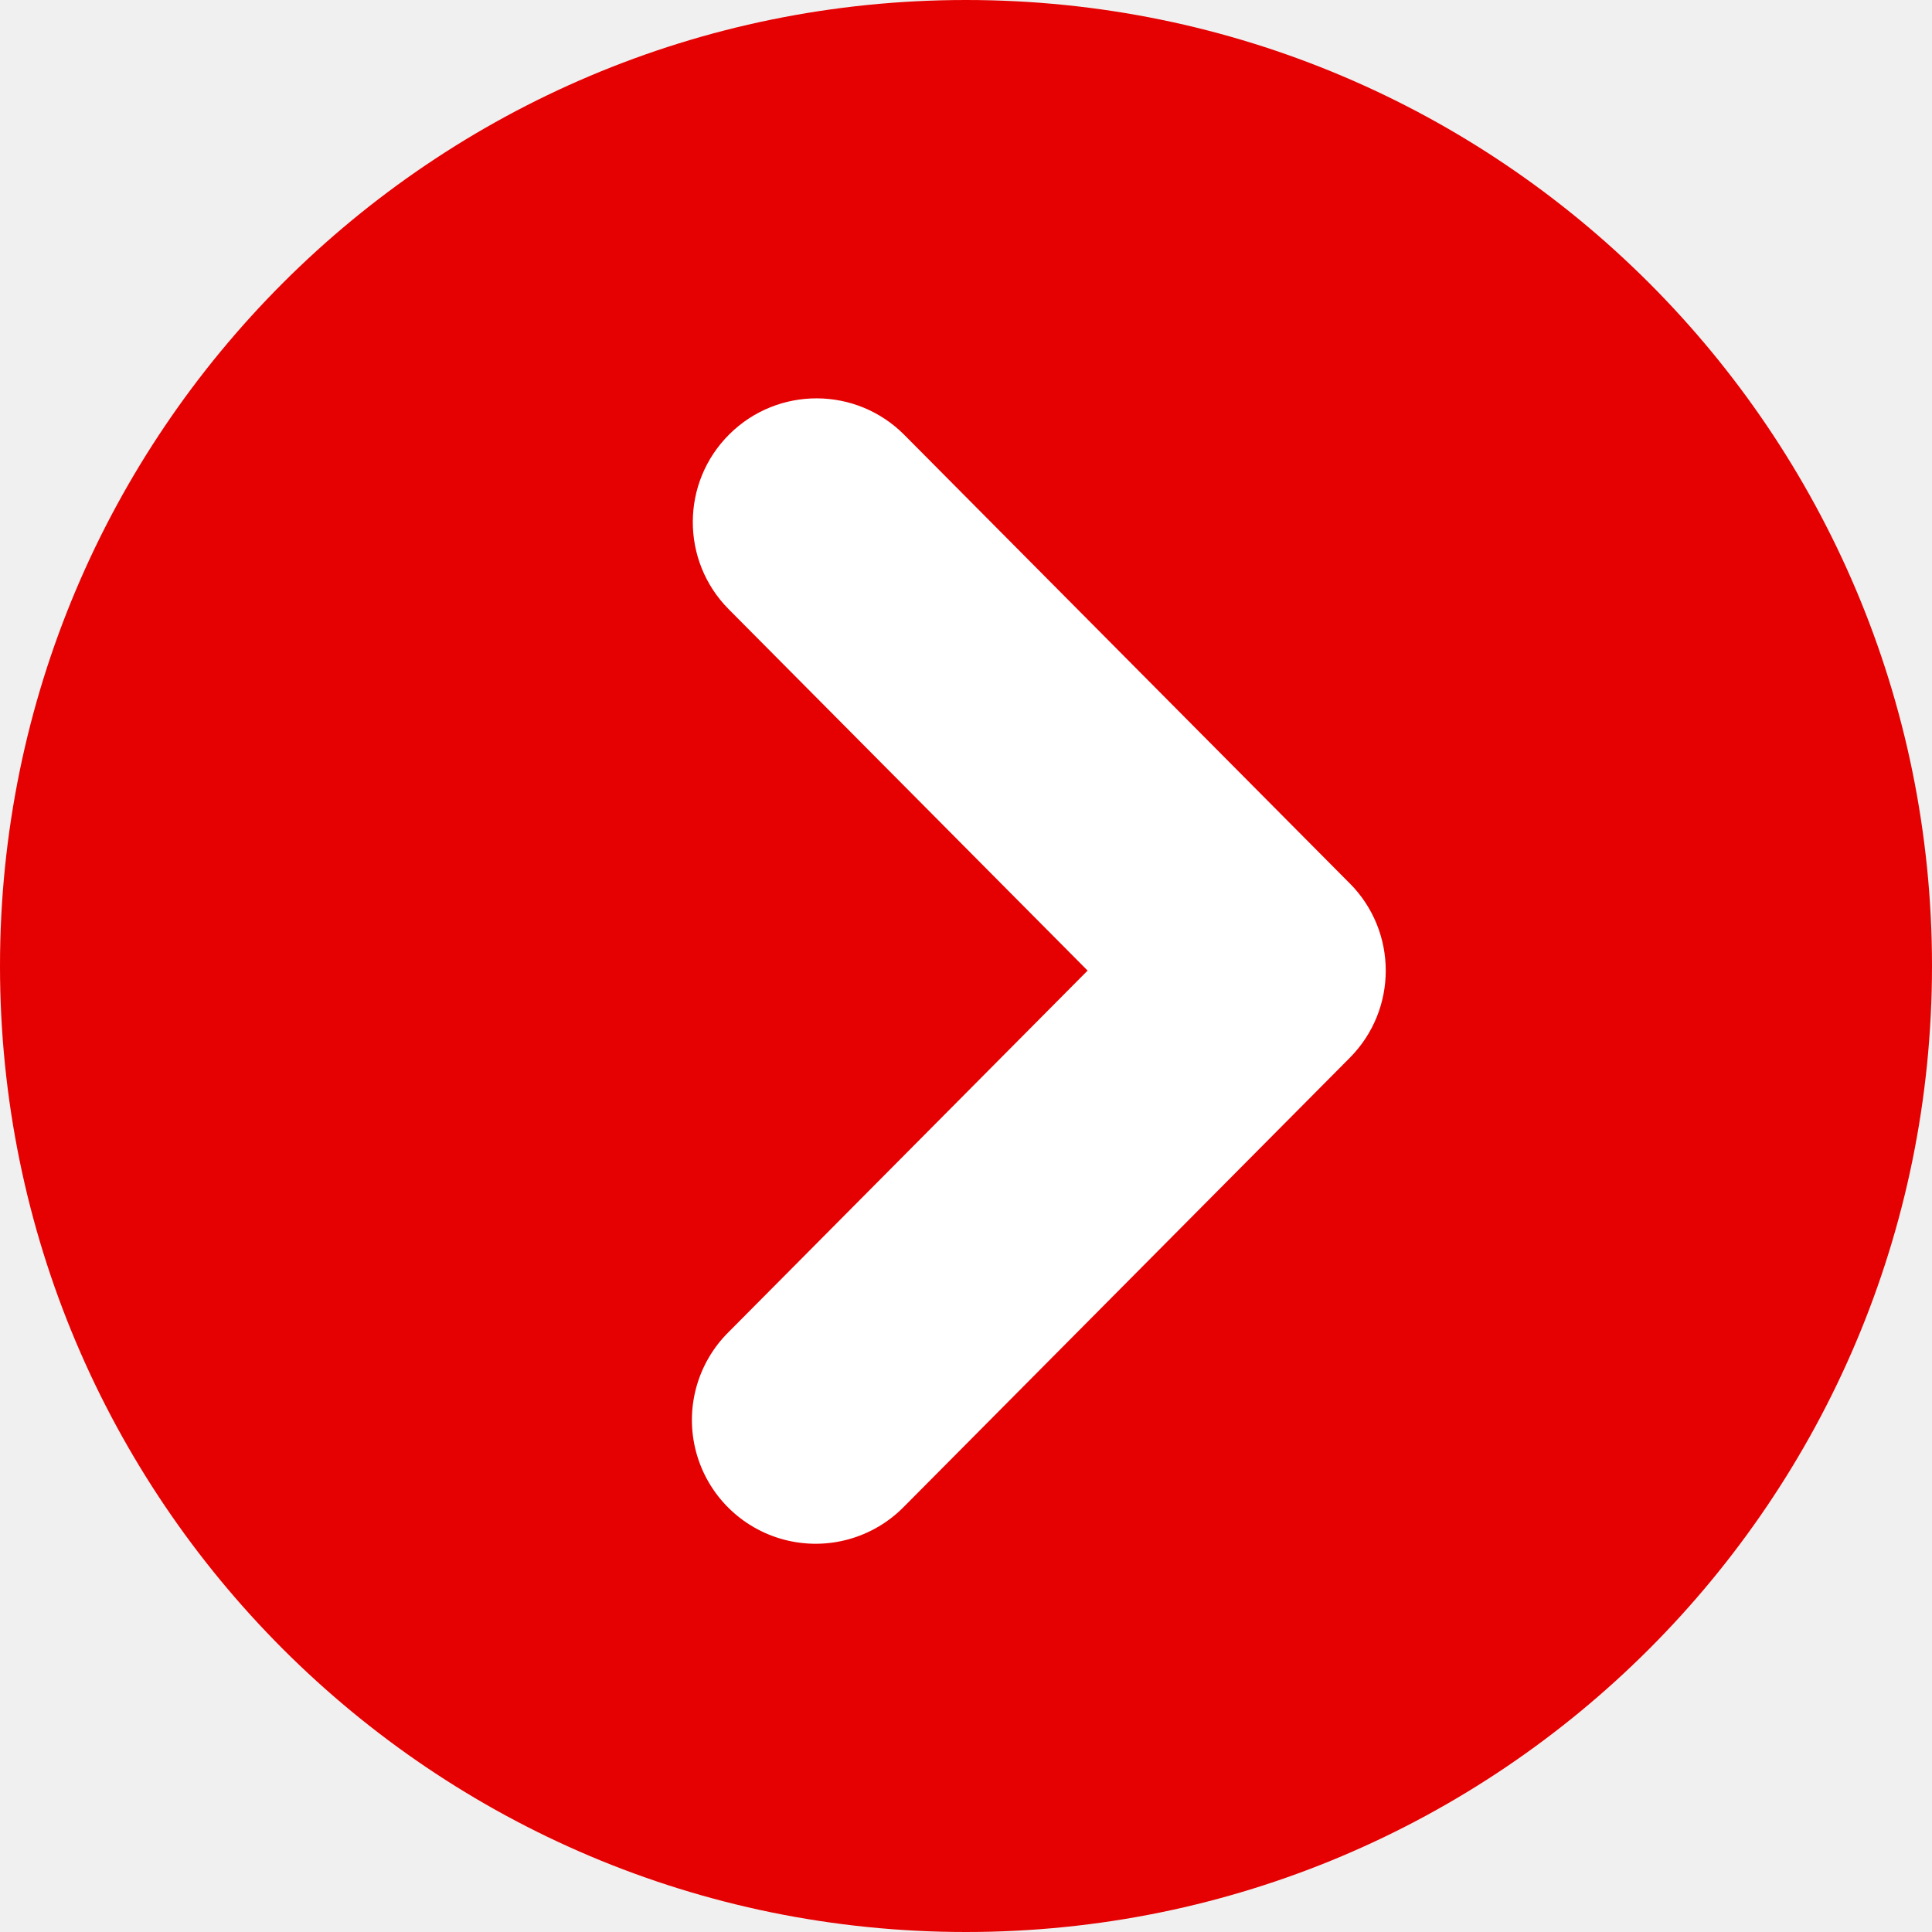
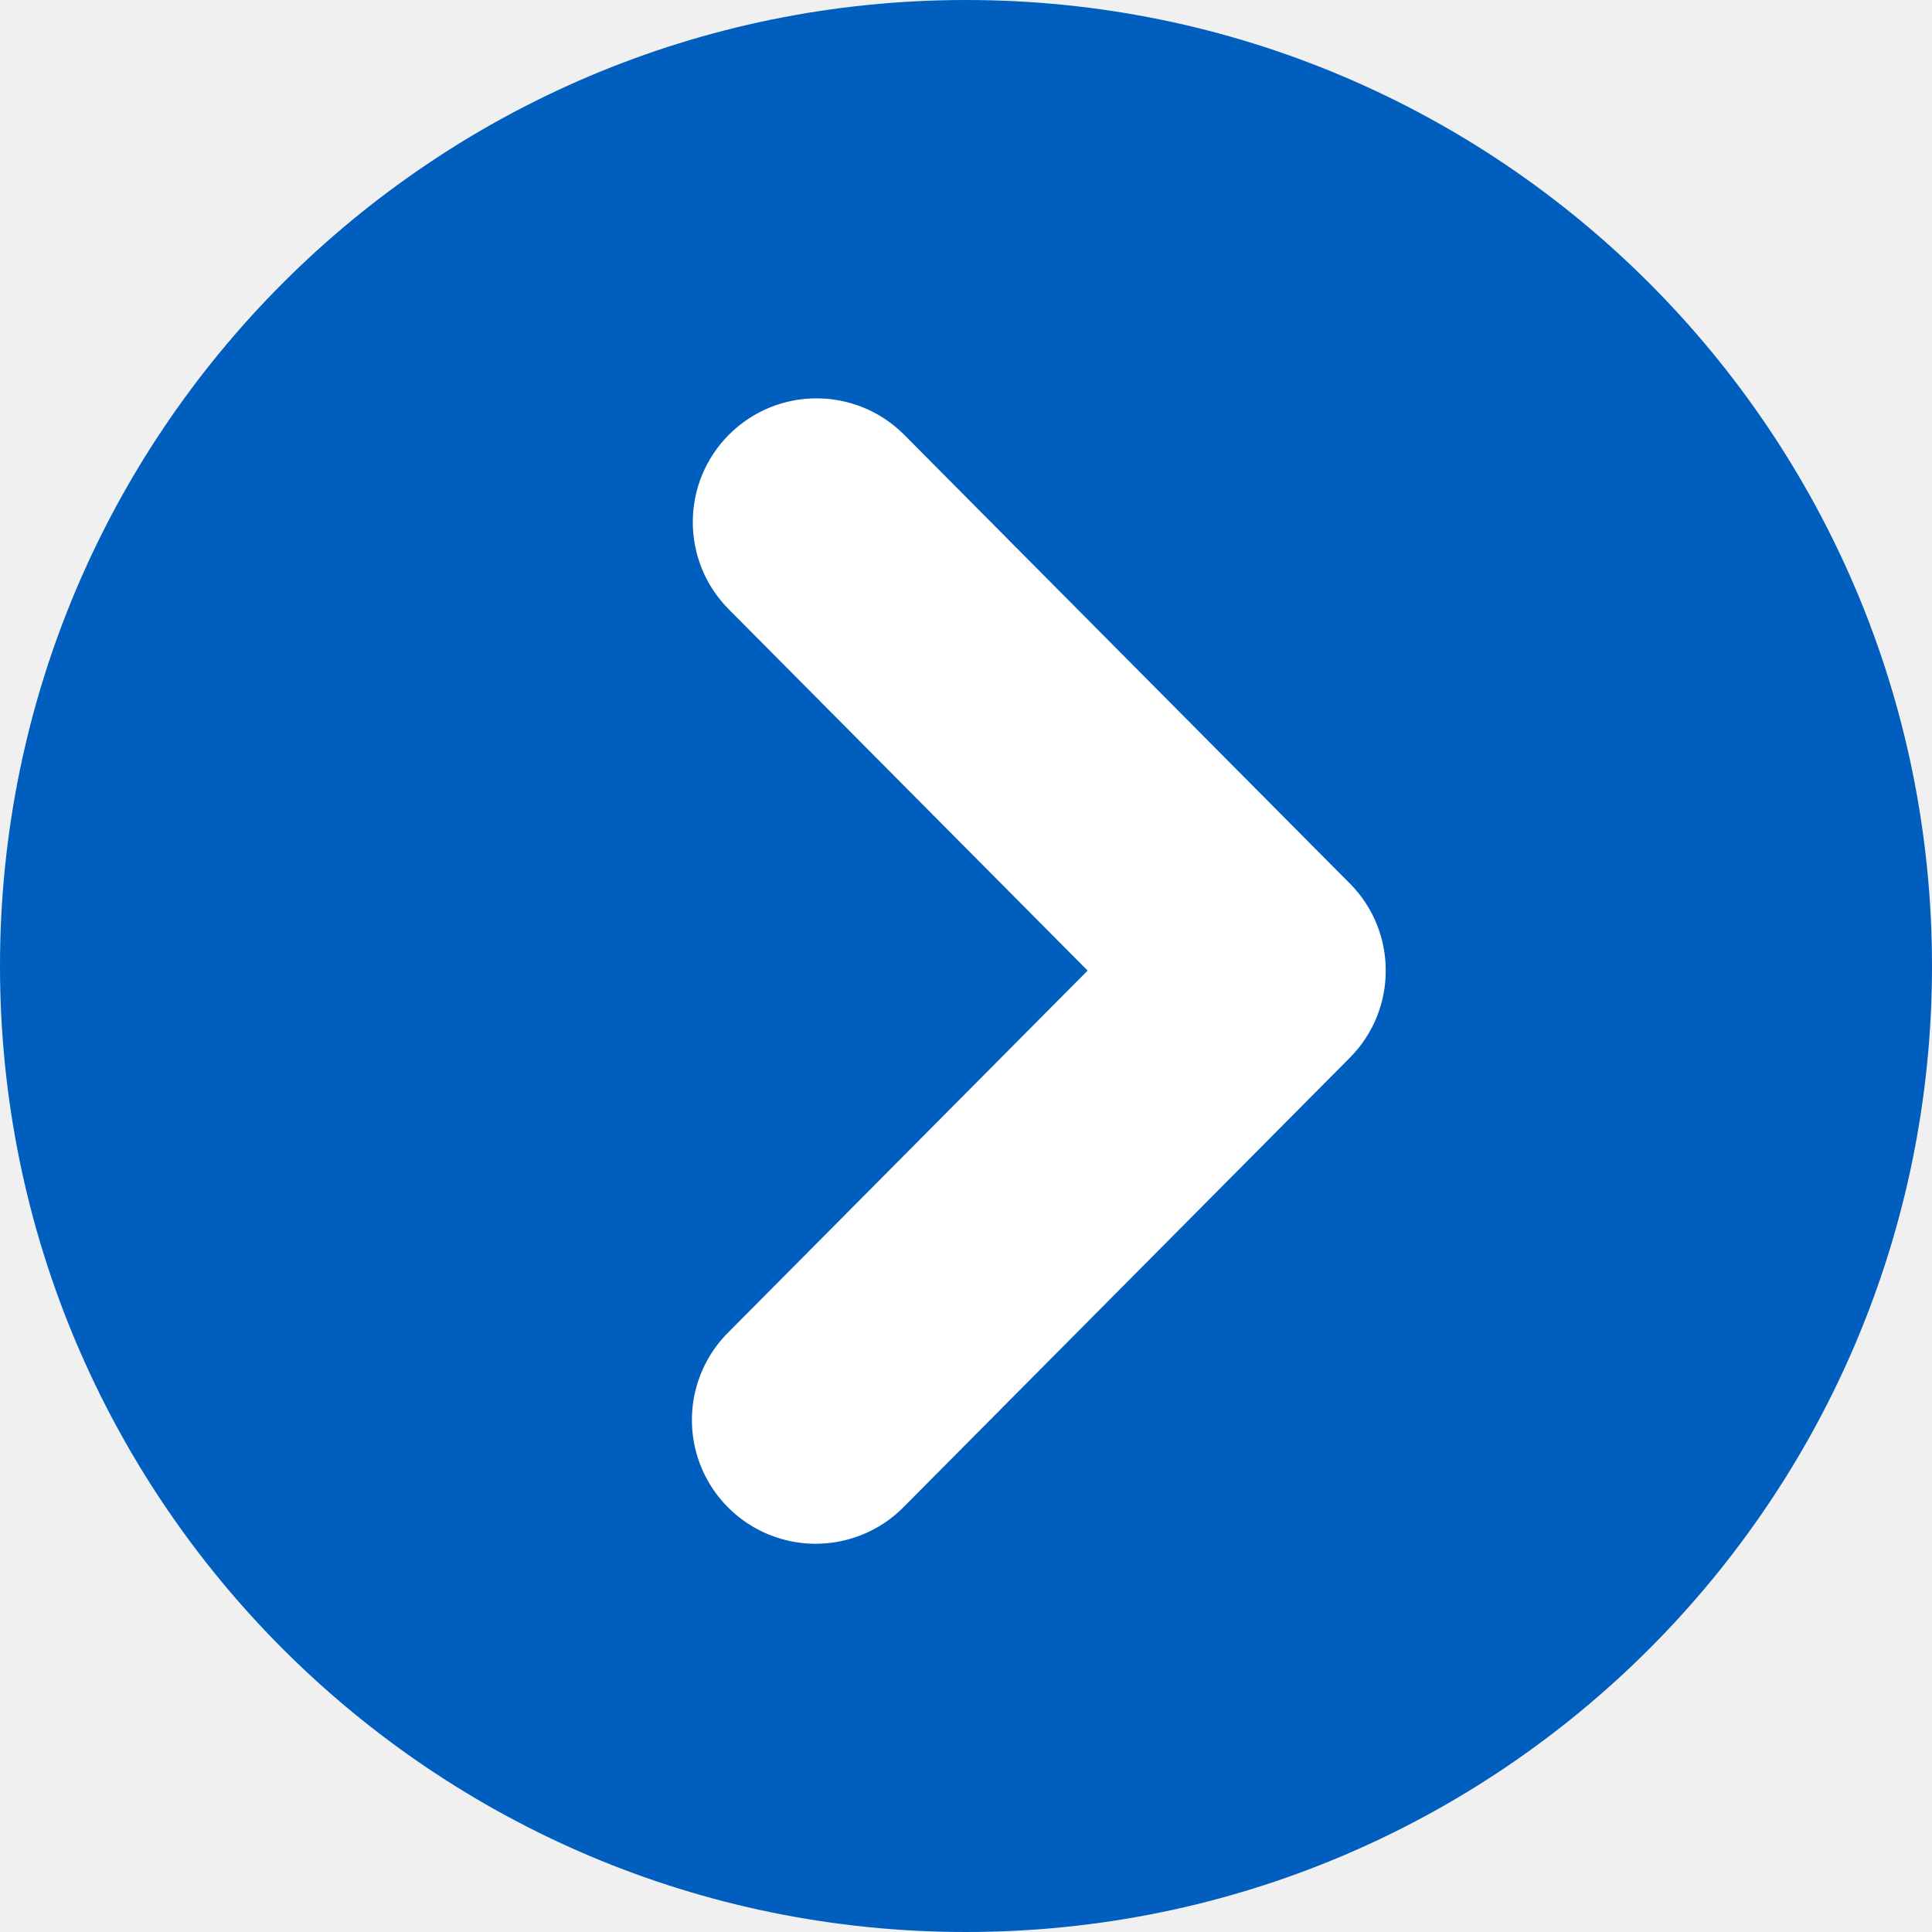
<svg xmlns="http://www.w3.org/2000/svg" id="sp_menu004_ico01_08.svg" width="37" height="37" viewBox="0 0 37 37">
  <defs>
    <style>
      .cls-1 {
        fill: #fff;
      }

      .cls-2 {
-         fill: #e50101;
+         fill: #005ebe;
        fill-rule: evenodd;
      }
    </style>
  </defs>
  <circle class="cls-1" cx="18.5" cy="18.5" r="16.5" />
  <path class="cls-2" d="M18.5,37A18.5,18.5,0,1,1,37,18.5,18.5,18.5,0,0,1,18.5,37Zm7.35-20.081-8.531-8.59a2.369,2.369,0,1,0-3.363,3.339l6.873,6.92-6.873,6.92a2.37,2.37,0,1,0,3.363,3.34l8.531-8.59A2.369,2.369,0,0,0,25.85,16.918Z" />
</svg>
